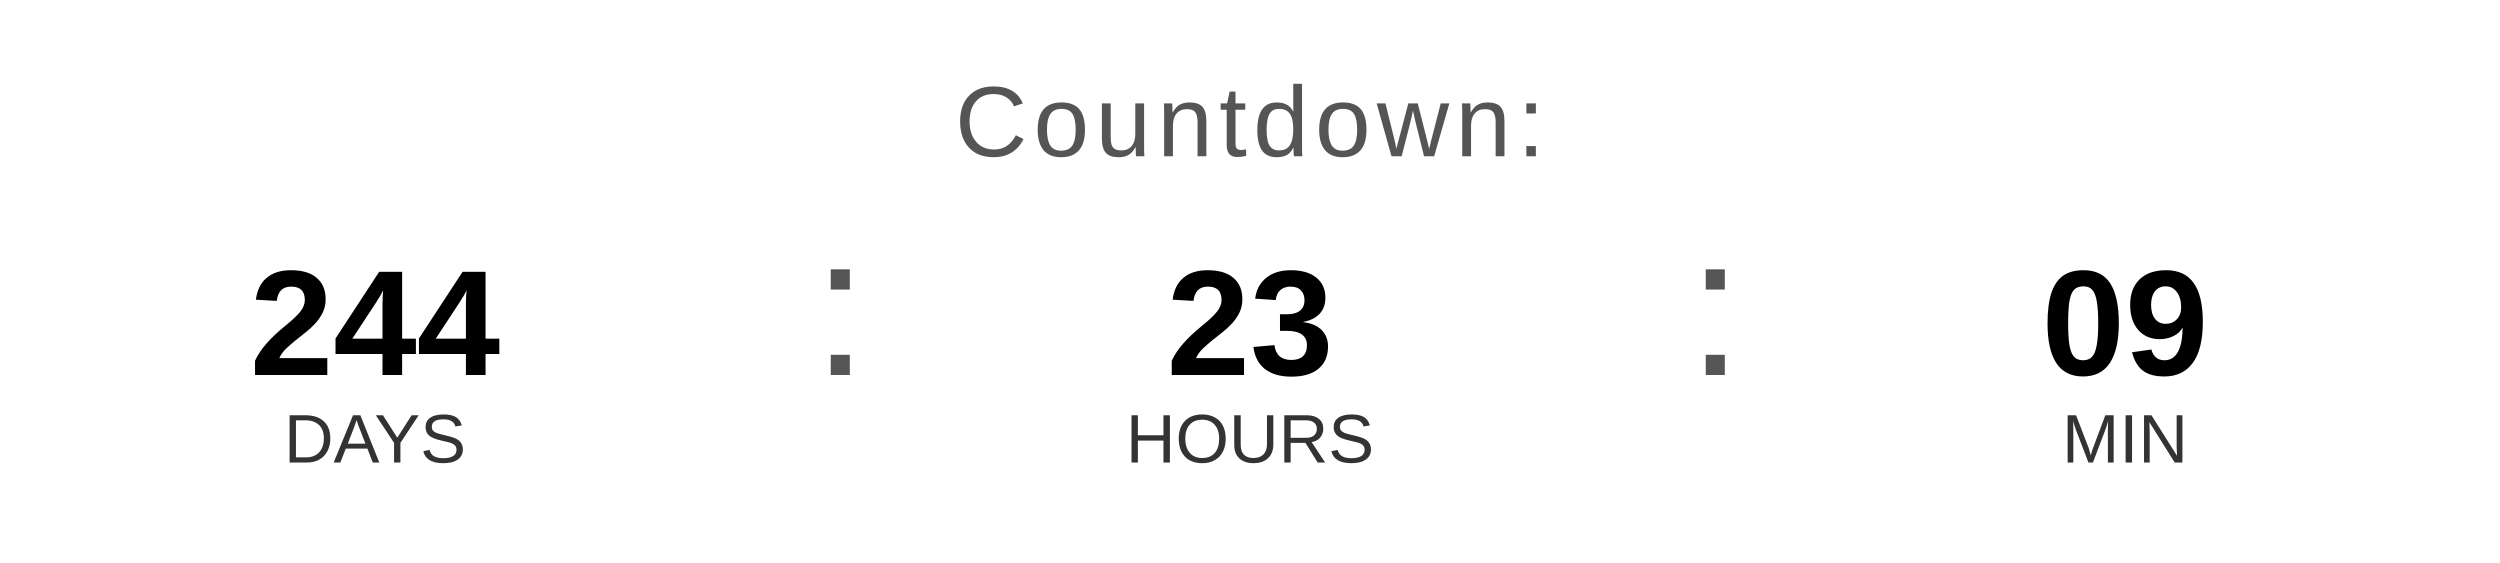
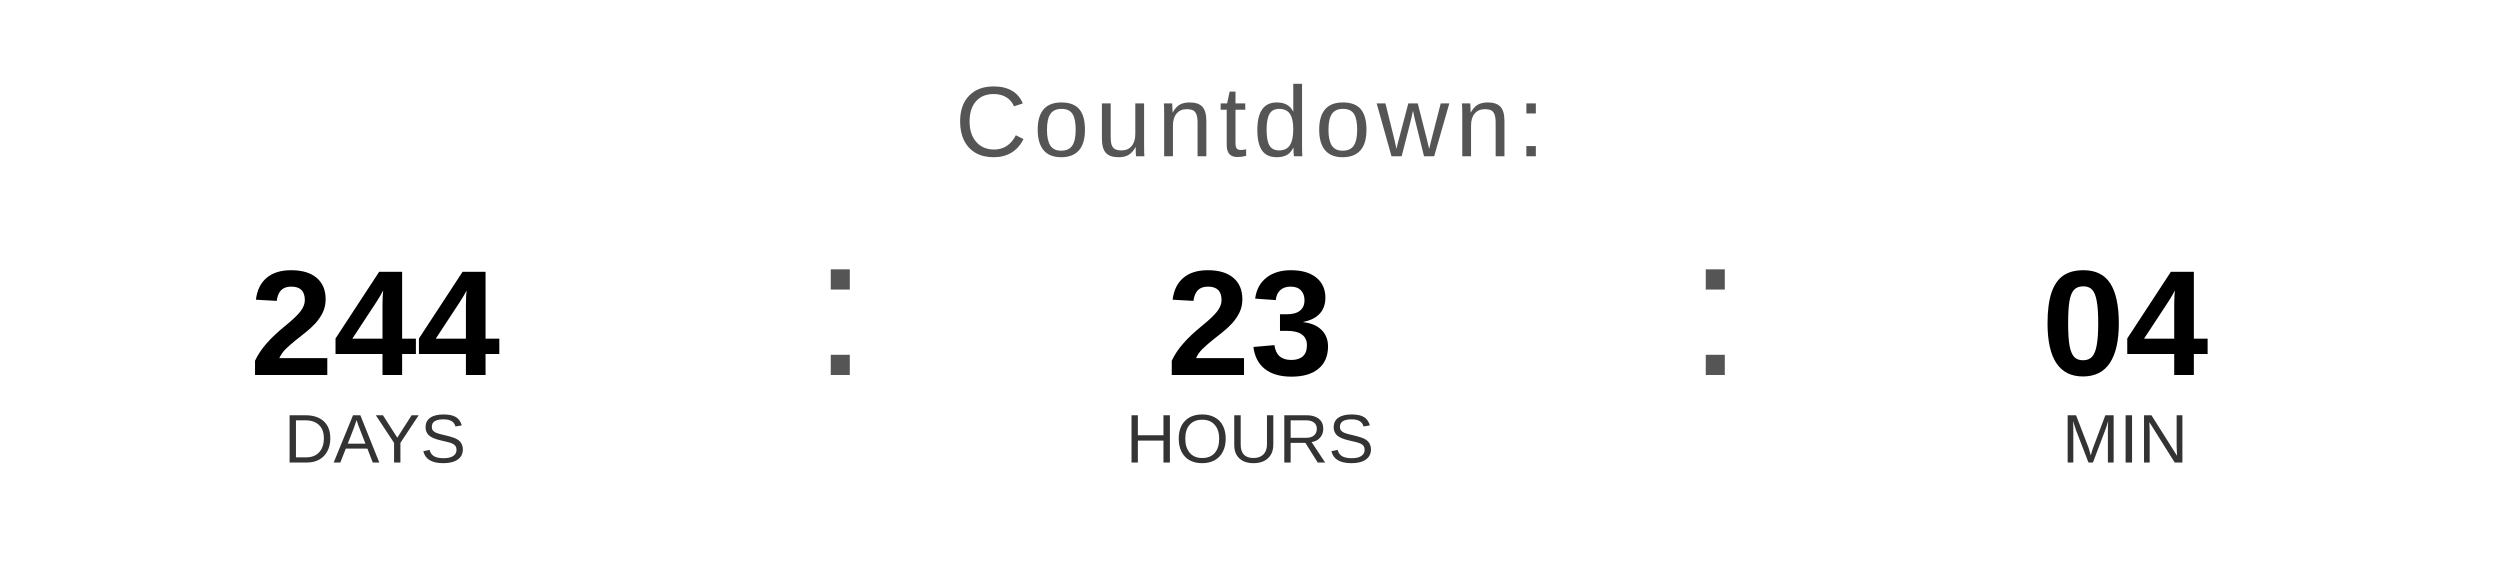
<svg xmlns="http://www.w3.org/2000/svg" width="400" height="90" viewBox="0 0 400 90">
  <text x="200" y="25" font-family="Arial, Helvetica, sans-serif" font-size="16" fill="#555555" text-anchor="middle" letter-spacing="1">
    Countdown:
  </text>
  <text x="60" y="60" font-family="Arial, Helvetica, sans-serif" font-size="24" font-weight="bold" fill="#000000" text-anchor="middle">244</text>
  <text x="60" y="74" font-family="Arial, Helvetica, sans-serif" font-size="11" fill="#333333" text-anchor="middle">DAYS</text>
  <text x="130" y="60" font-family="Arial, sans-serif" font-size="32" fill="#555555">:</text>
  <text x="200" y="60" font-family="Arial, Helvetica, sans-serif" font-size="24" font-weight="bold" fill="#000000" text-anchor="middle">23</text>
  <text x="200" y="74" font-family="Arial, Helvetica, sans-serif" font-size="11" fill="#333333" text-anchor="middle">HOURS</text>
  <text x="270" y="60" font-family="Arial, sans-serif" font-size="32" fill="#555555">:</text>
-   <text x="340" y="60" font-family="Arial, Helvetica, sans-serif" font-size="24" font-weight="bold" fill="#000000" text-anchor="middle">09</text>
+   <text x="340" y="60" font-family="Arial, Helvetica, sans-serif" font-size="24" font-weight="bold" fill="#000000" text-anchor="middle">04</text>
  <text x="340" y="74" font-family="Arial, Helvetica, sans-serif" font-size="11" fill="#333333" text-anchor="middle">MIN</text>
</svg>
